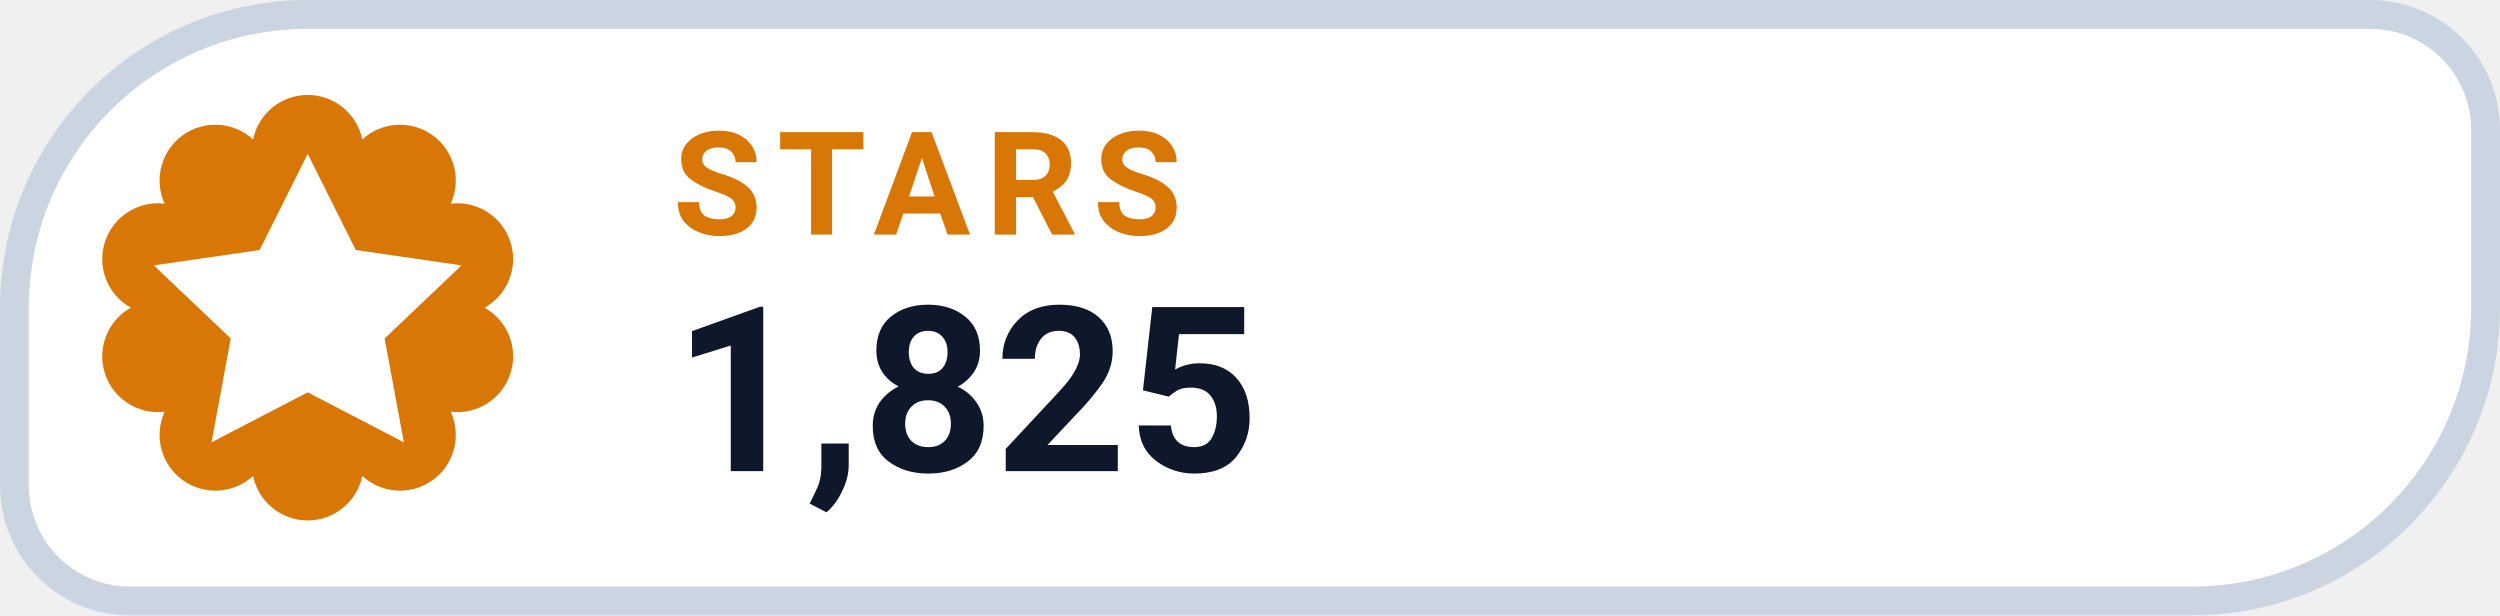
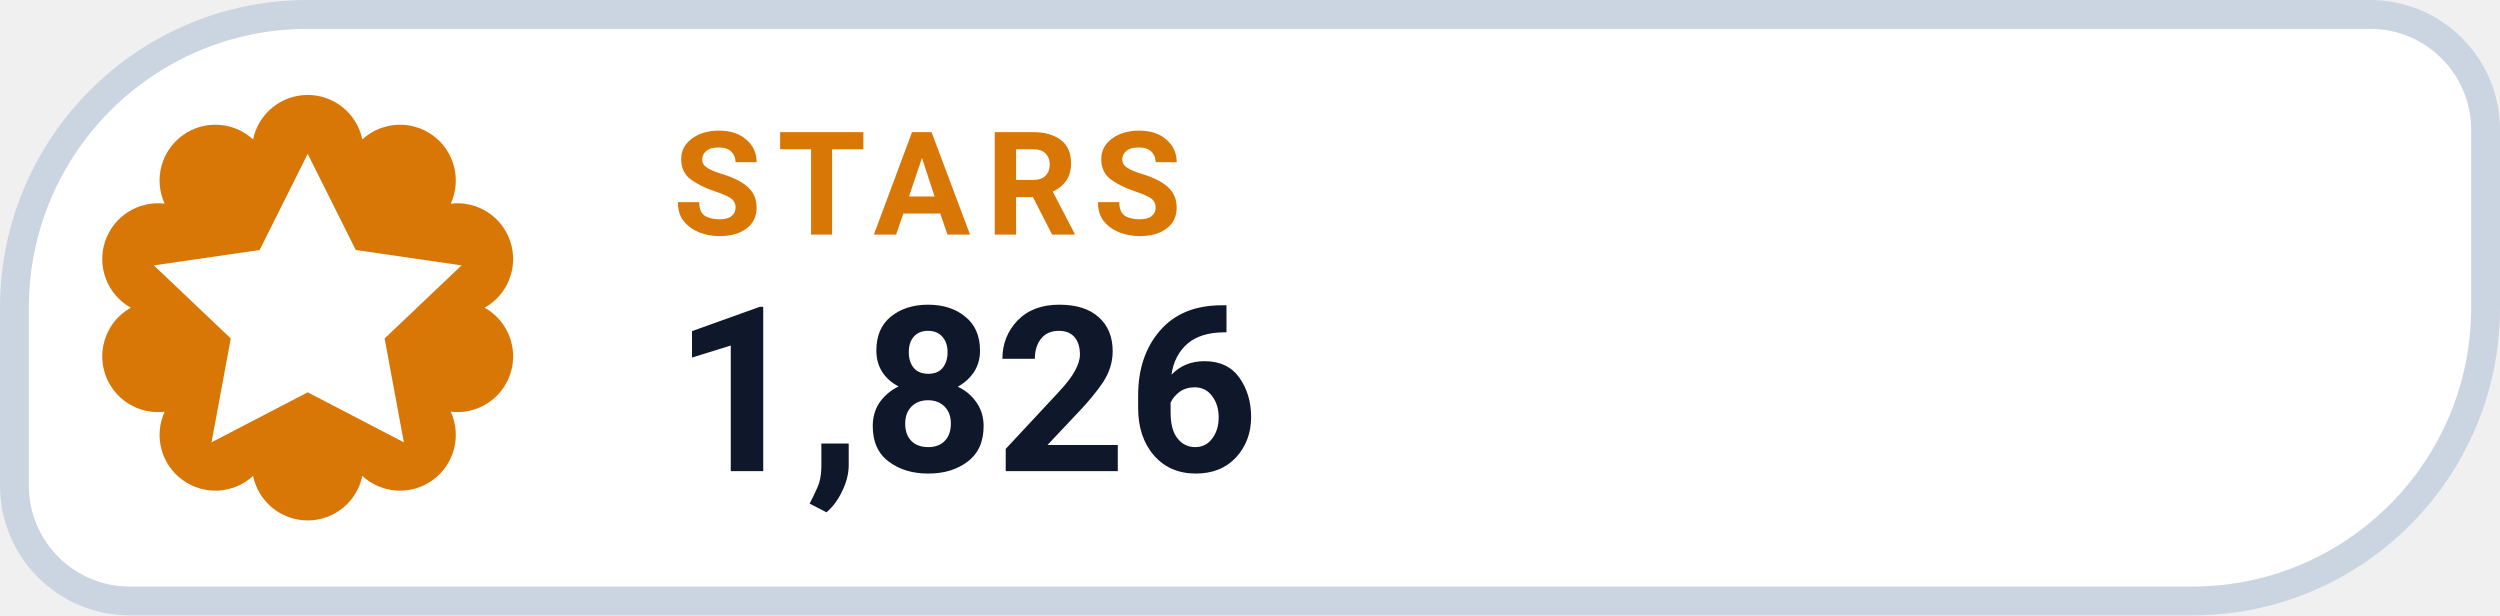
- <svg xmlns="http://www.w3.org/2000/svg" width="130" height="32" viewBox="0 0 130 32" role="img" aria-label="STARS 1,825">
+ <svg xmlns="http://www.w3.org/2000/svg" width="130" height="32" viewBox="0 0 130 32" role="img" aria-label="STARS 1,826">
  <path d="M 16.00 0.75 H 123.25 A 6.00 6.00 0 0 1 129.25 6.75 V 16.00 A 15.25 15.25 0 0 1 114.00 31.25 H 6.75 A 6.00 6.00 0 0 1 0.75 25.25 V 16.00 A 15.25 15.25 0 0 1 16.00 0.75 Z" fill="#FFFFFF" stroke="#CBD5E1" stroke-width="1.5" />
  <path d="M 13.16 7.25 A 2.90 2.90 0 0 1 18.84 7.25 A 2.90 2.90 0 0 1 23.44 10.59 A 2.90 2.90 0 0 1 25.20 16.00 A 2.90 2.90 0 0 1 23.44 21.41 A 2.90 2.90 0 0 1 18.84 24.75 A 2.90 2.90 0 0 1 13.16 24.75 A 2.90 2.90 0 0 1 8.56 21.41 A 2.90 2.90 0 0 1 6.80 16.00 A 2.90 2.90 0 0 1 8.56 10.59 A 2.90 2.90 0 0 1 13.16 7.25 Z" fill="#D97706" />
  <g transform="translate(16 16)" style="color:#FFFFFF;">
    <path d="M0 -8 l2.5 5 5.5 .8 -4 3.8 1 5.4 -5 -2.6 -5 2.6 1 -5.4 -4 -3.8 5.5 -.8 Z" fill="currentColor" />
  </g>
  <text x="35" y="12.2" fill="#D97706" font-family="-apple-system,BlinkMacSystemFont,'Segoe UI',Roboto,Helvetica,Arial,sans-serif" font-size="7.5" font-weight="700" letter-spacing=".8">STARS</text>
-   <text x="35" y="24.5" fill="#0F172A" font-family="-apple-system,BlinkMacSystemFont,'Segoe UI',Roboto,Helvetica,Arial,sans-serif" font-size="12" font-weight="750">1,825</text>
+   <text x="35" y="24.5" fill="#0F172A" font-family="-apple-system,BlinkMacSystemFont,'Segoe UI',Roboto,Helvetica,Arial,sans-serif" font-size="12" font-weight="750">1,826</text>
</svg>
